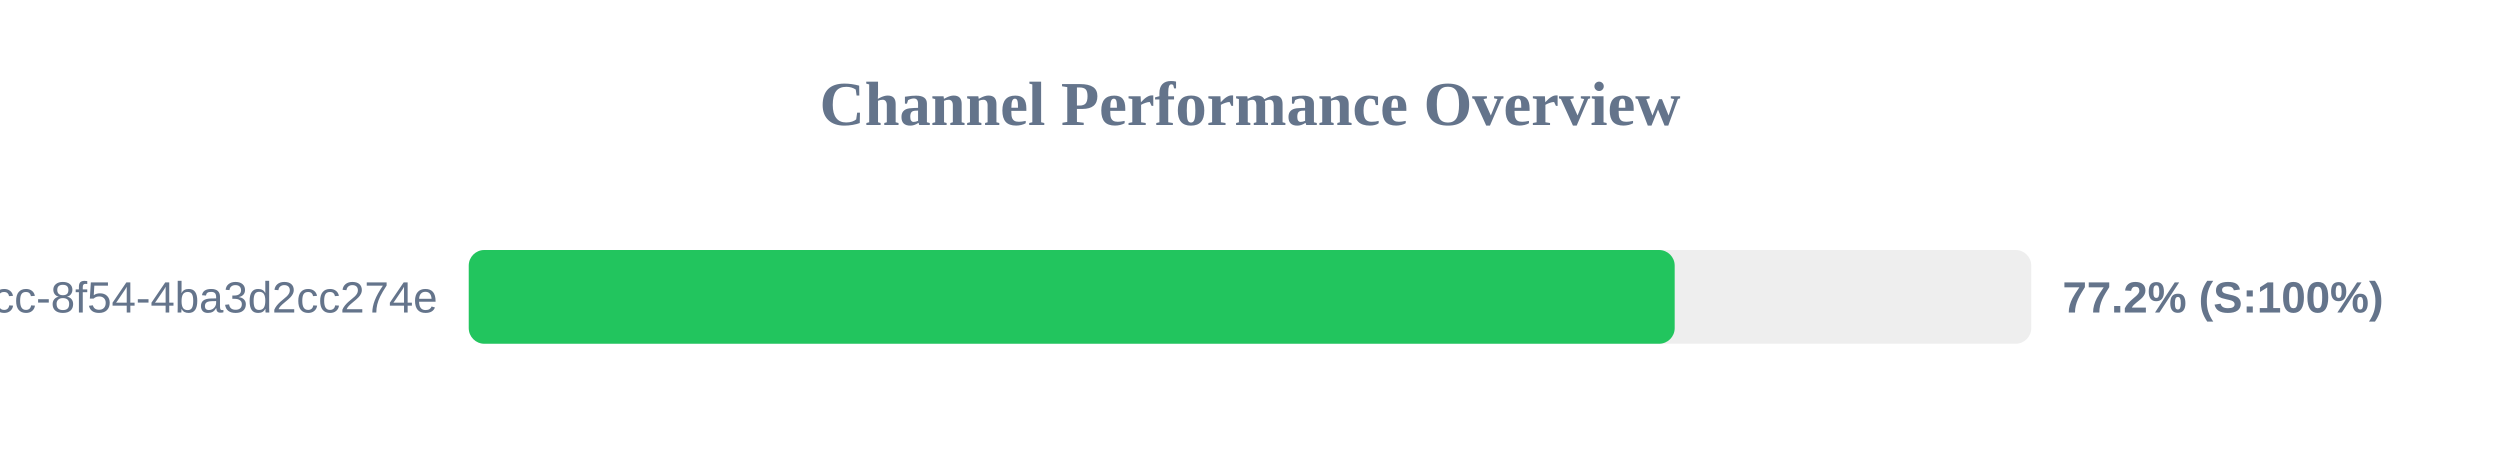
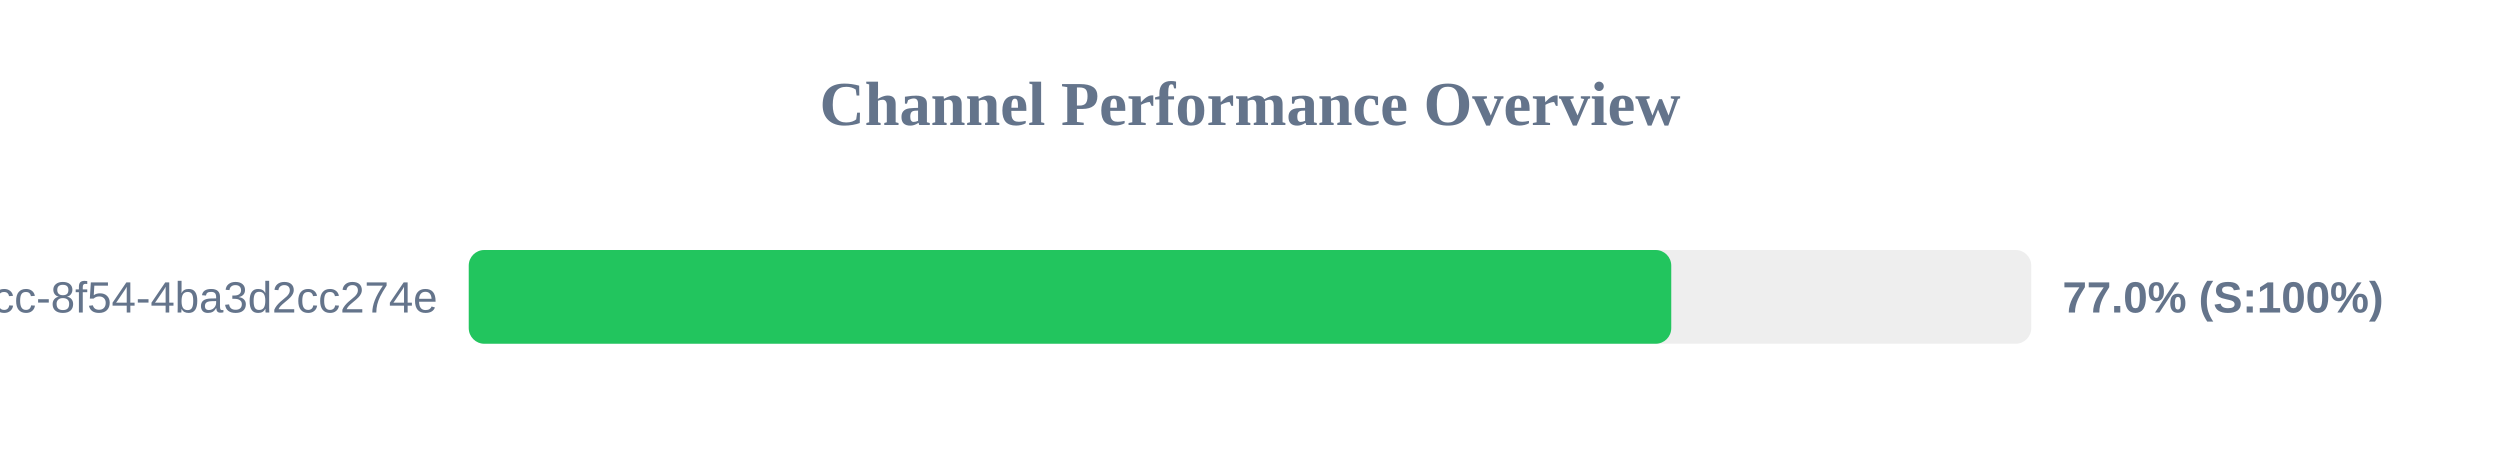
<svg xmlns="http://www.w3.org/2000/svg" width="800" height="150" version="1.1">
  <style>
        .row { font: 14px Arial; fill: #64748b; }
        .score { font: bold 14px Arial; fill: #64748b; }
    </style>
  <text x="400" y="40" text-anchor="middle" font-size="20px" font-weight="bold" fill="#64748b">Channel Performance Overview</text>
  <rect x="150" y="80" width="500" height="30" fill="#eee" rx="5" />
-   <rect x="150" y="80" width="385.9" height="30" fill="#22c55e" rx="5" />
+   <rect x="150" y="80" width="384.8" height="30" fill="#22c55e" rx="5" />
  <text x="140" y="100" text-anchor="end" class="row">?uuid=45cc0b3a-0adb-4dcc-8f54-4ba3d2cc274e</text>
-   <text x="660" y="100" text-anchor="start" class="score">77.2% (S:100%)</text>
+   <text x="660" y="100" text-anchor="start" class="score">77.0% (S:100%)</text>
</svg>
